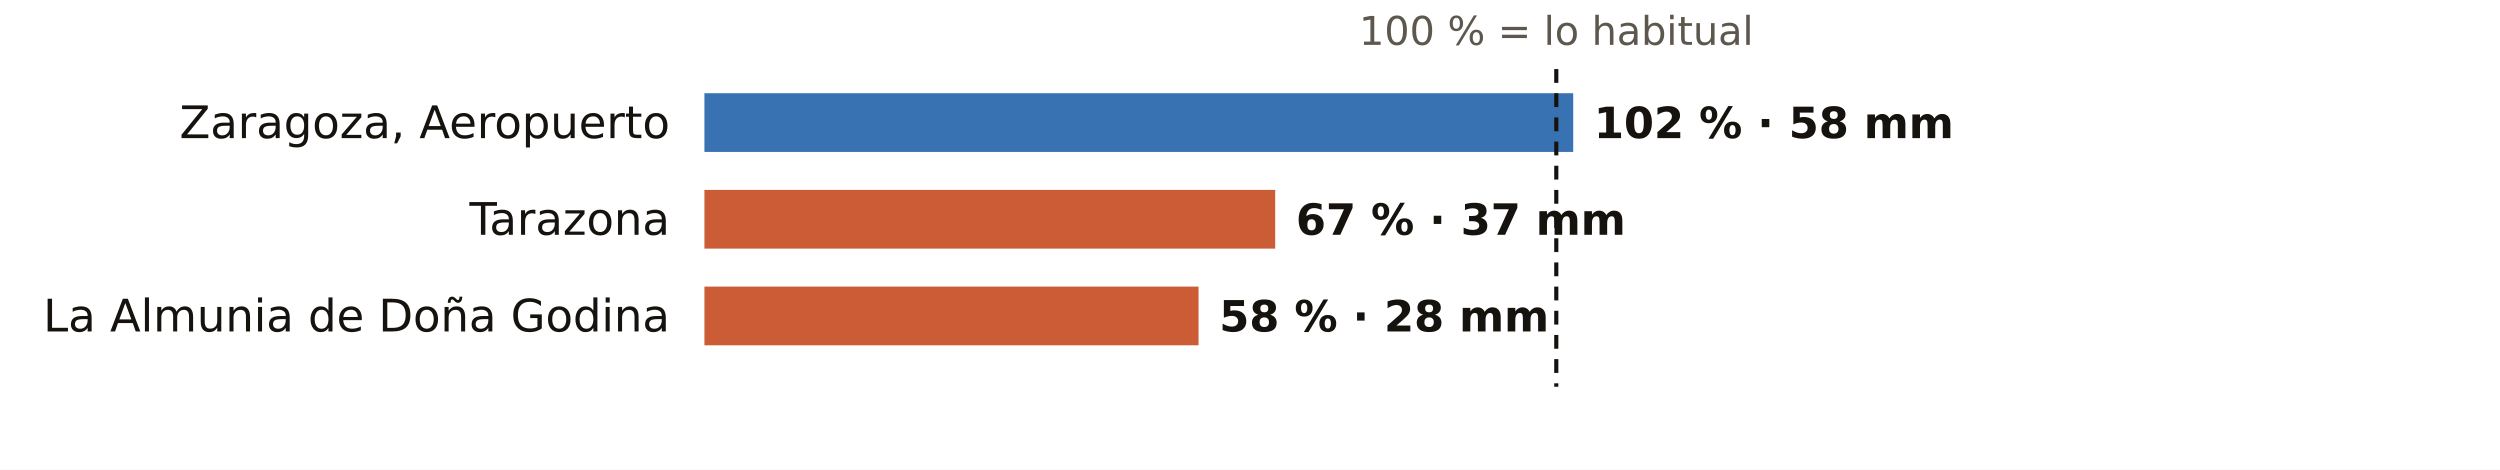
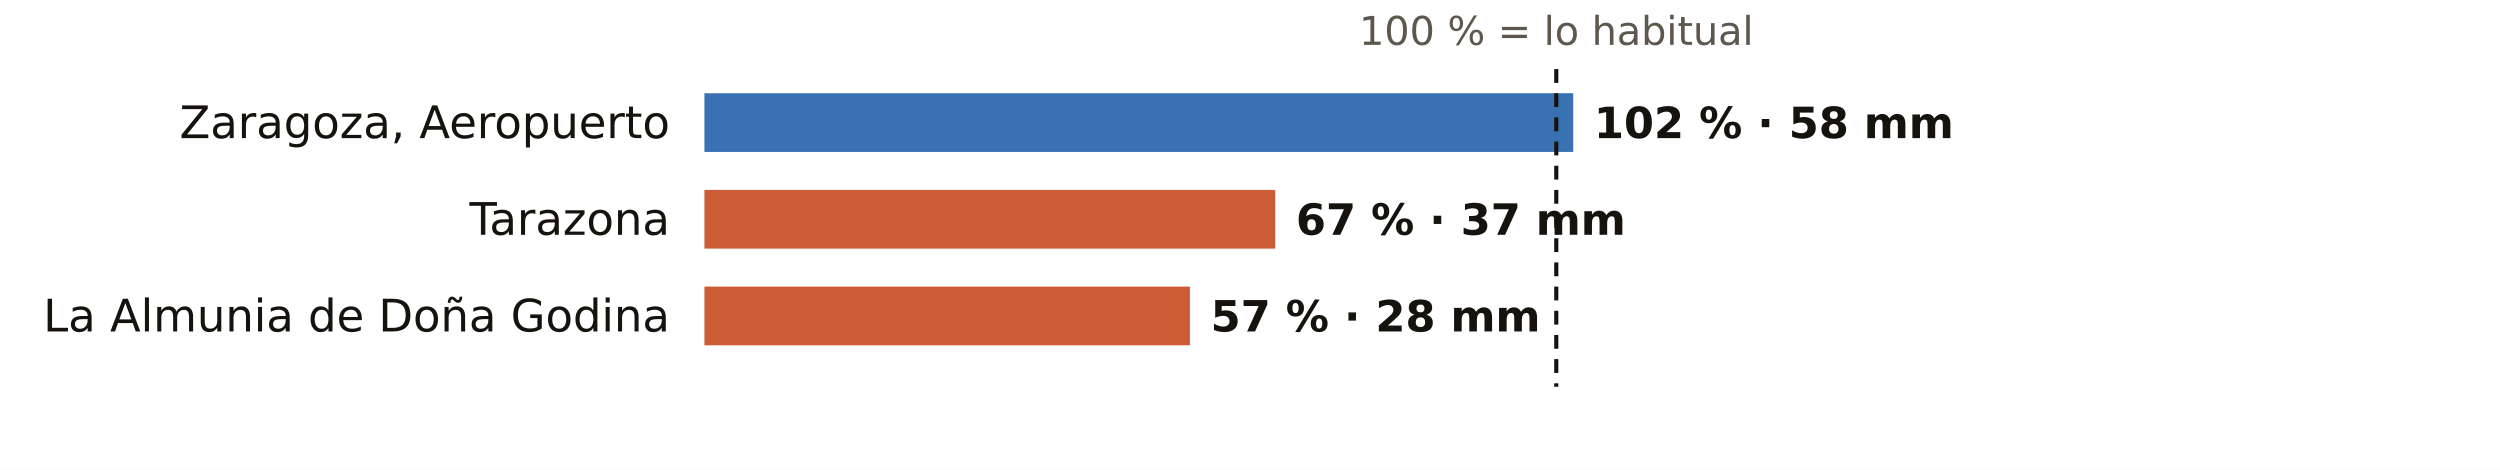
<svg xmlns="http://www.w3.org/2000/svg" viewBox="0 0 724 136" width="724" height="136" role="img" aria-label="El otoño en los pluviómetros de AEMET de Zaragoza: % de lo habitual">
  <rect width="724" height="136" fill="#FFFFFF" />
  <text x="450.7" y="13.0" font-size="11.5" fill="#5E574E" text-anchor="middle" font-weight="400" font-family="Public Sans, DejaVu Sans, Arial, sans-serif">100 % = lo habitual</text>
  <text x="194.0" y="40.0" font-size="13" fill="#16130F" text-anchor="end" font-weight="500" font-family="Public Sans, DejaVu Sans, Arial, sans-serif">Zaragoza, Aeropuerto</text>
  <rect x="204" y="27" width="251.6" height="17" fill="#1F5FA8" opacity="0.88" />
  <text x="461.6" y="40.0" font-size="12.5" fill="#16130F" text-anchor="start" font-weight="600" font-family="Public Sans, DejaVu Sans, Arial, sans-serif">102 % · 58 mm</text>
  <text x="194.0" y="68.0" font-size="13" fill="#16130F" text-anchor="end" font-weight="500" font-family="Public Sans, DejaVu Sans, Arial, sans-serif">Tarazona</text>
  <rect x="204" y="55" width="165.3" height="17" fill="#C4461A" opacity="0.88" />
  <text x="375.3" y="68.0" font-size="12.5" fill="#16130F" text-anchor="start" font-weight="600" font-family="Public Sans, DejaVu Sans, Arial, sans-serif">67 % · 37 mm</text>
  <text x="194.0" y="96.0" font-size="13" fill="#16130F" text-anchor="end" font-weight="500" font-family="Public Sans, DejaVu Sans, Arial, sans-serif">La Almunia de Doña Godina</text>
-   <rect x="204" y="83" width="143.1" height="17" fill="#C4461A" opacity="0.88" />
-   <text x="353.1" y="96.0" font-size="12.5" fill="#16130F" text-anchor="start" font-weight="600" font-family="Public Sans, DejaVu Sans, Arial, sans-serif">58 % · 28 mm</text>
+   <rect x="204" y="83" width="140.6" height="17" fill="#C4461A" opacity="0.88" />
+   <text x="350.6" y="96.0" font-size="12.5" fill="#16130F" text-anchor="start" font-weight="600" font-family="Public Sans, DejaVu Sans, Arial, sans-serif">57 % · 28 mm</text>
  <line x1="450.7" x2="450.7" y1="20" y2="112" stroke="#16130F" stroke-width="1.2" stroke-dasharray="4 3" />
</svg>
